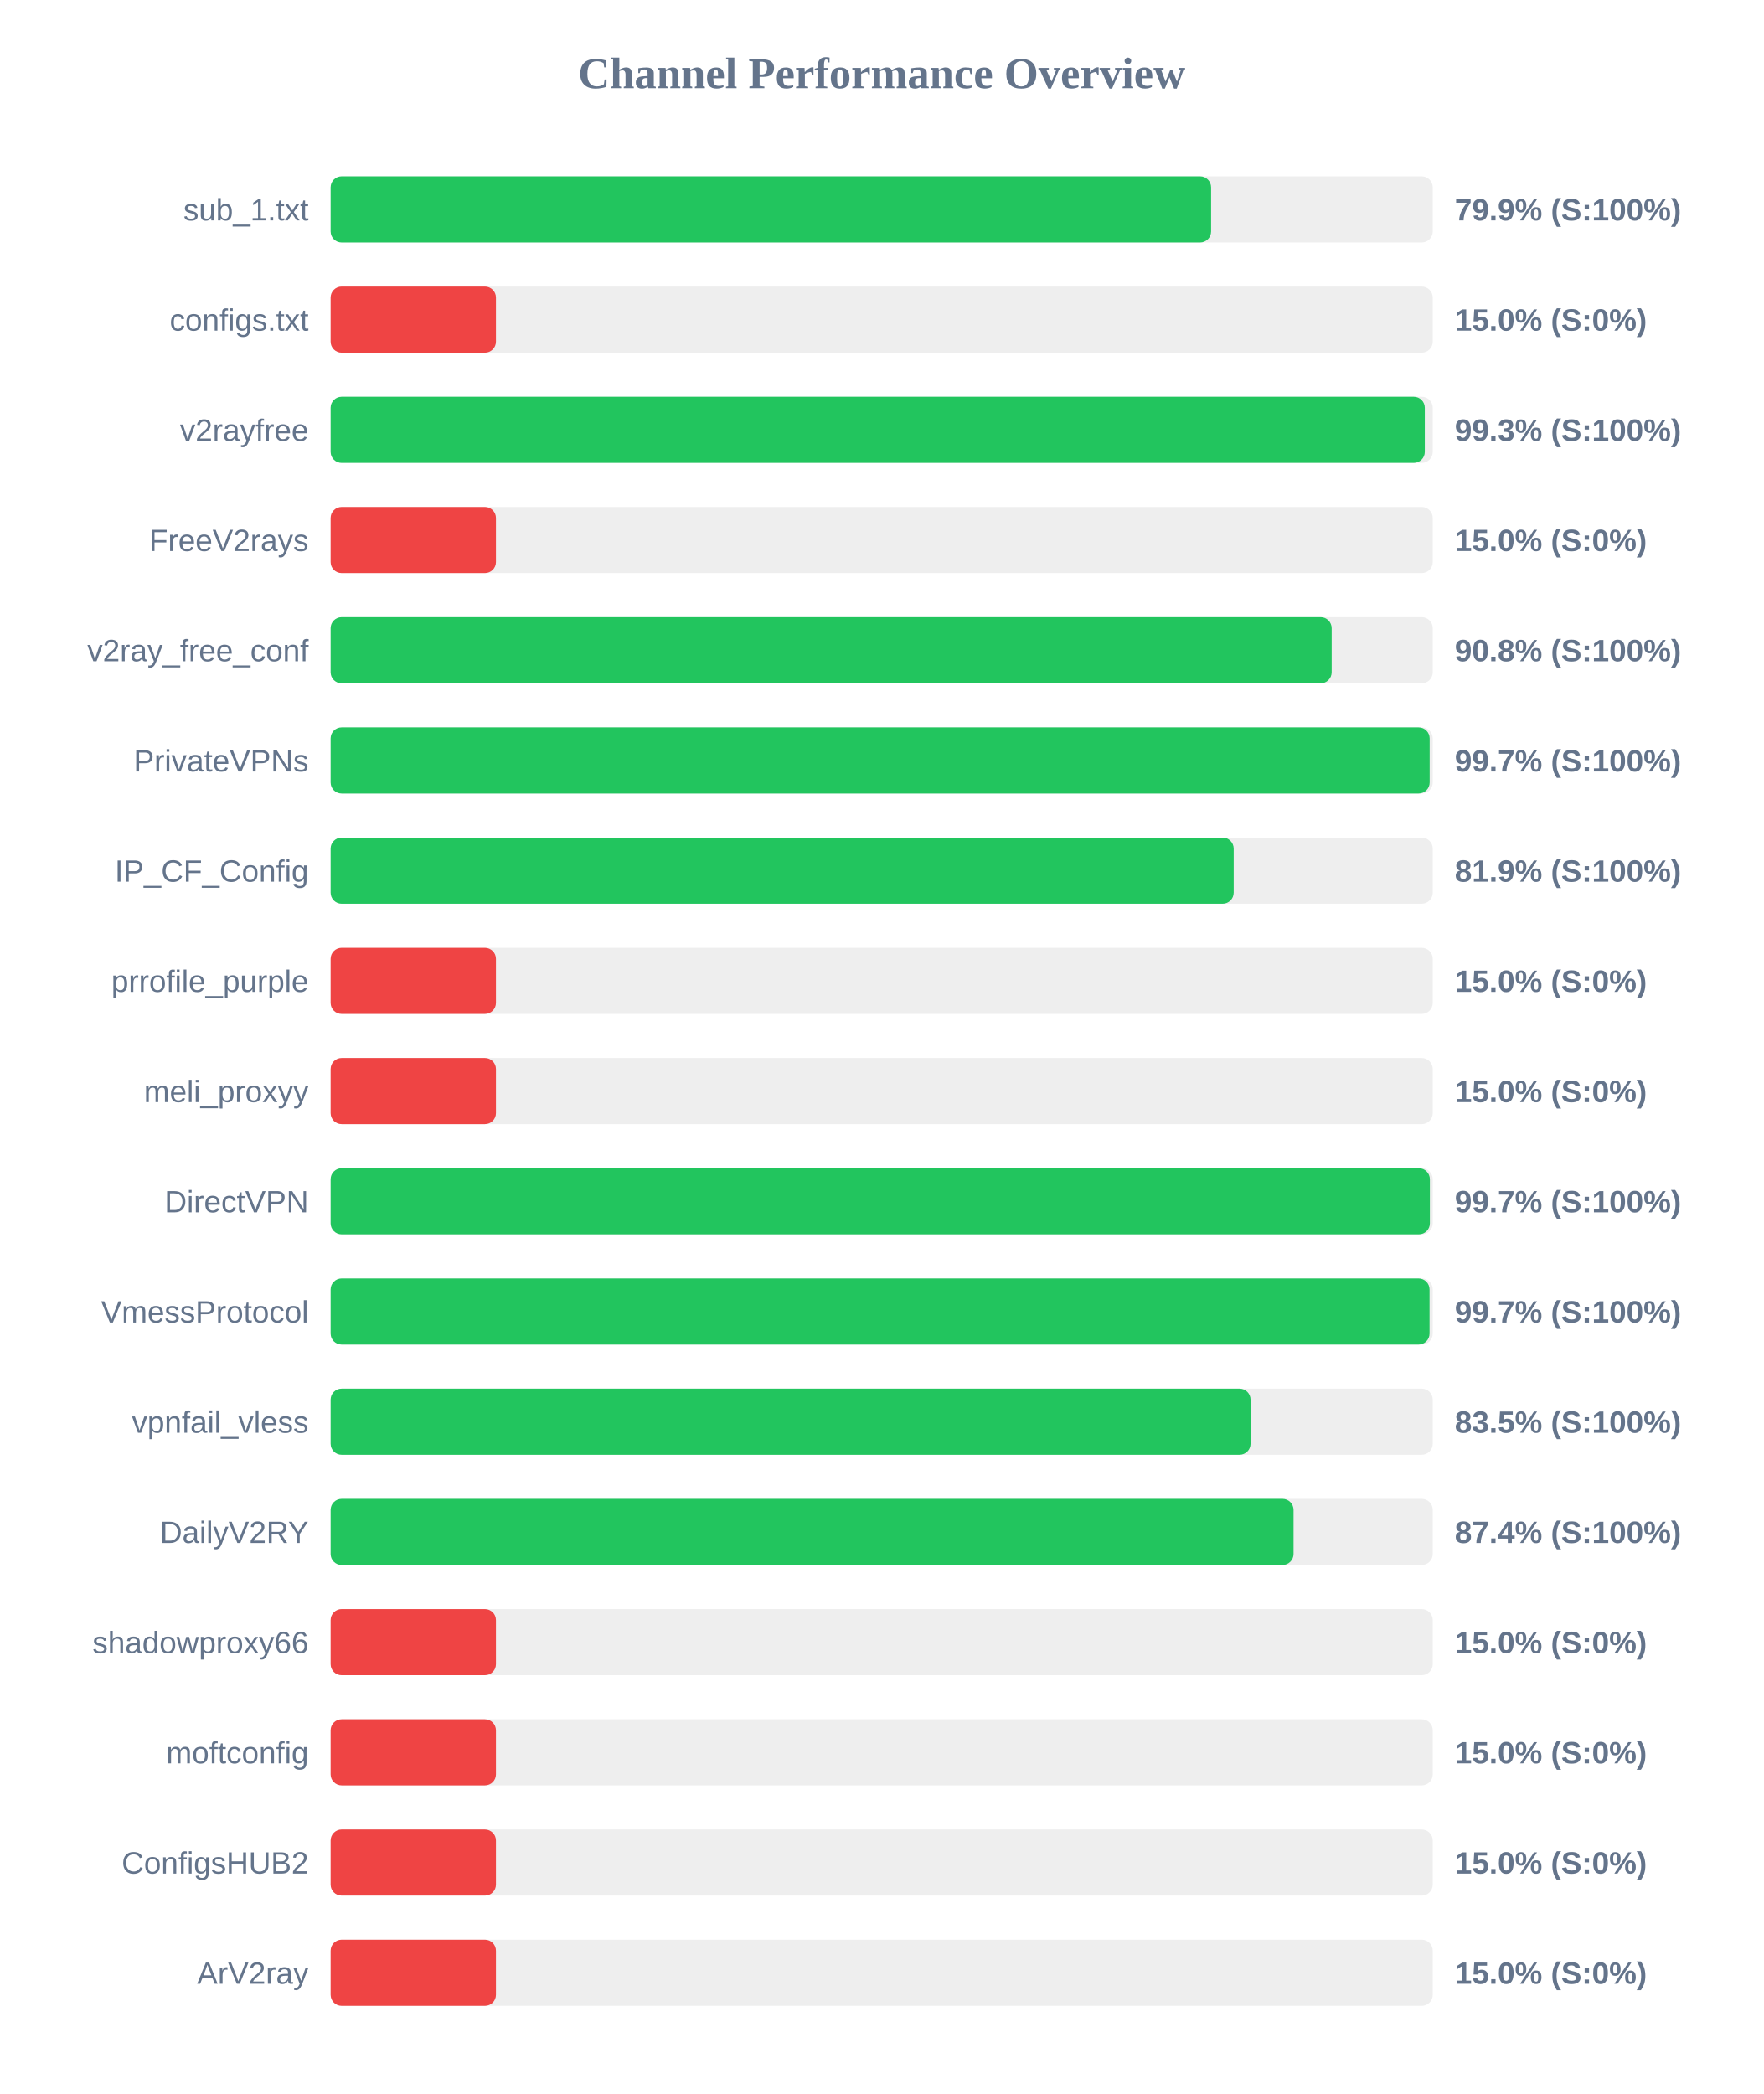
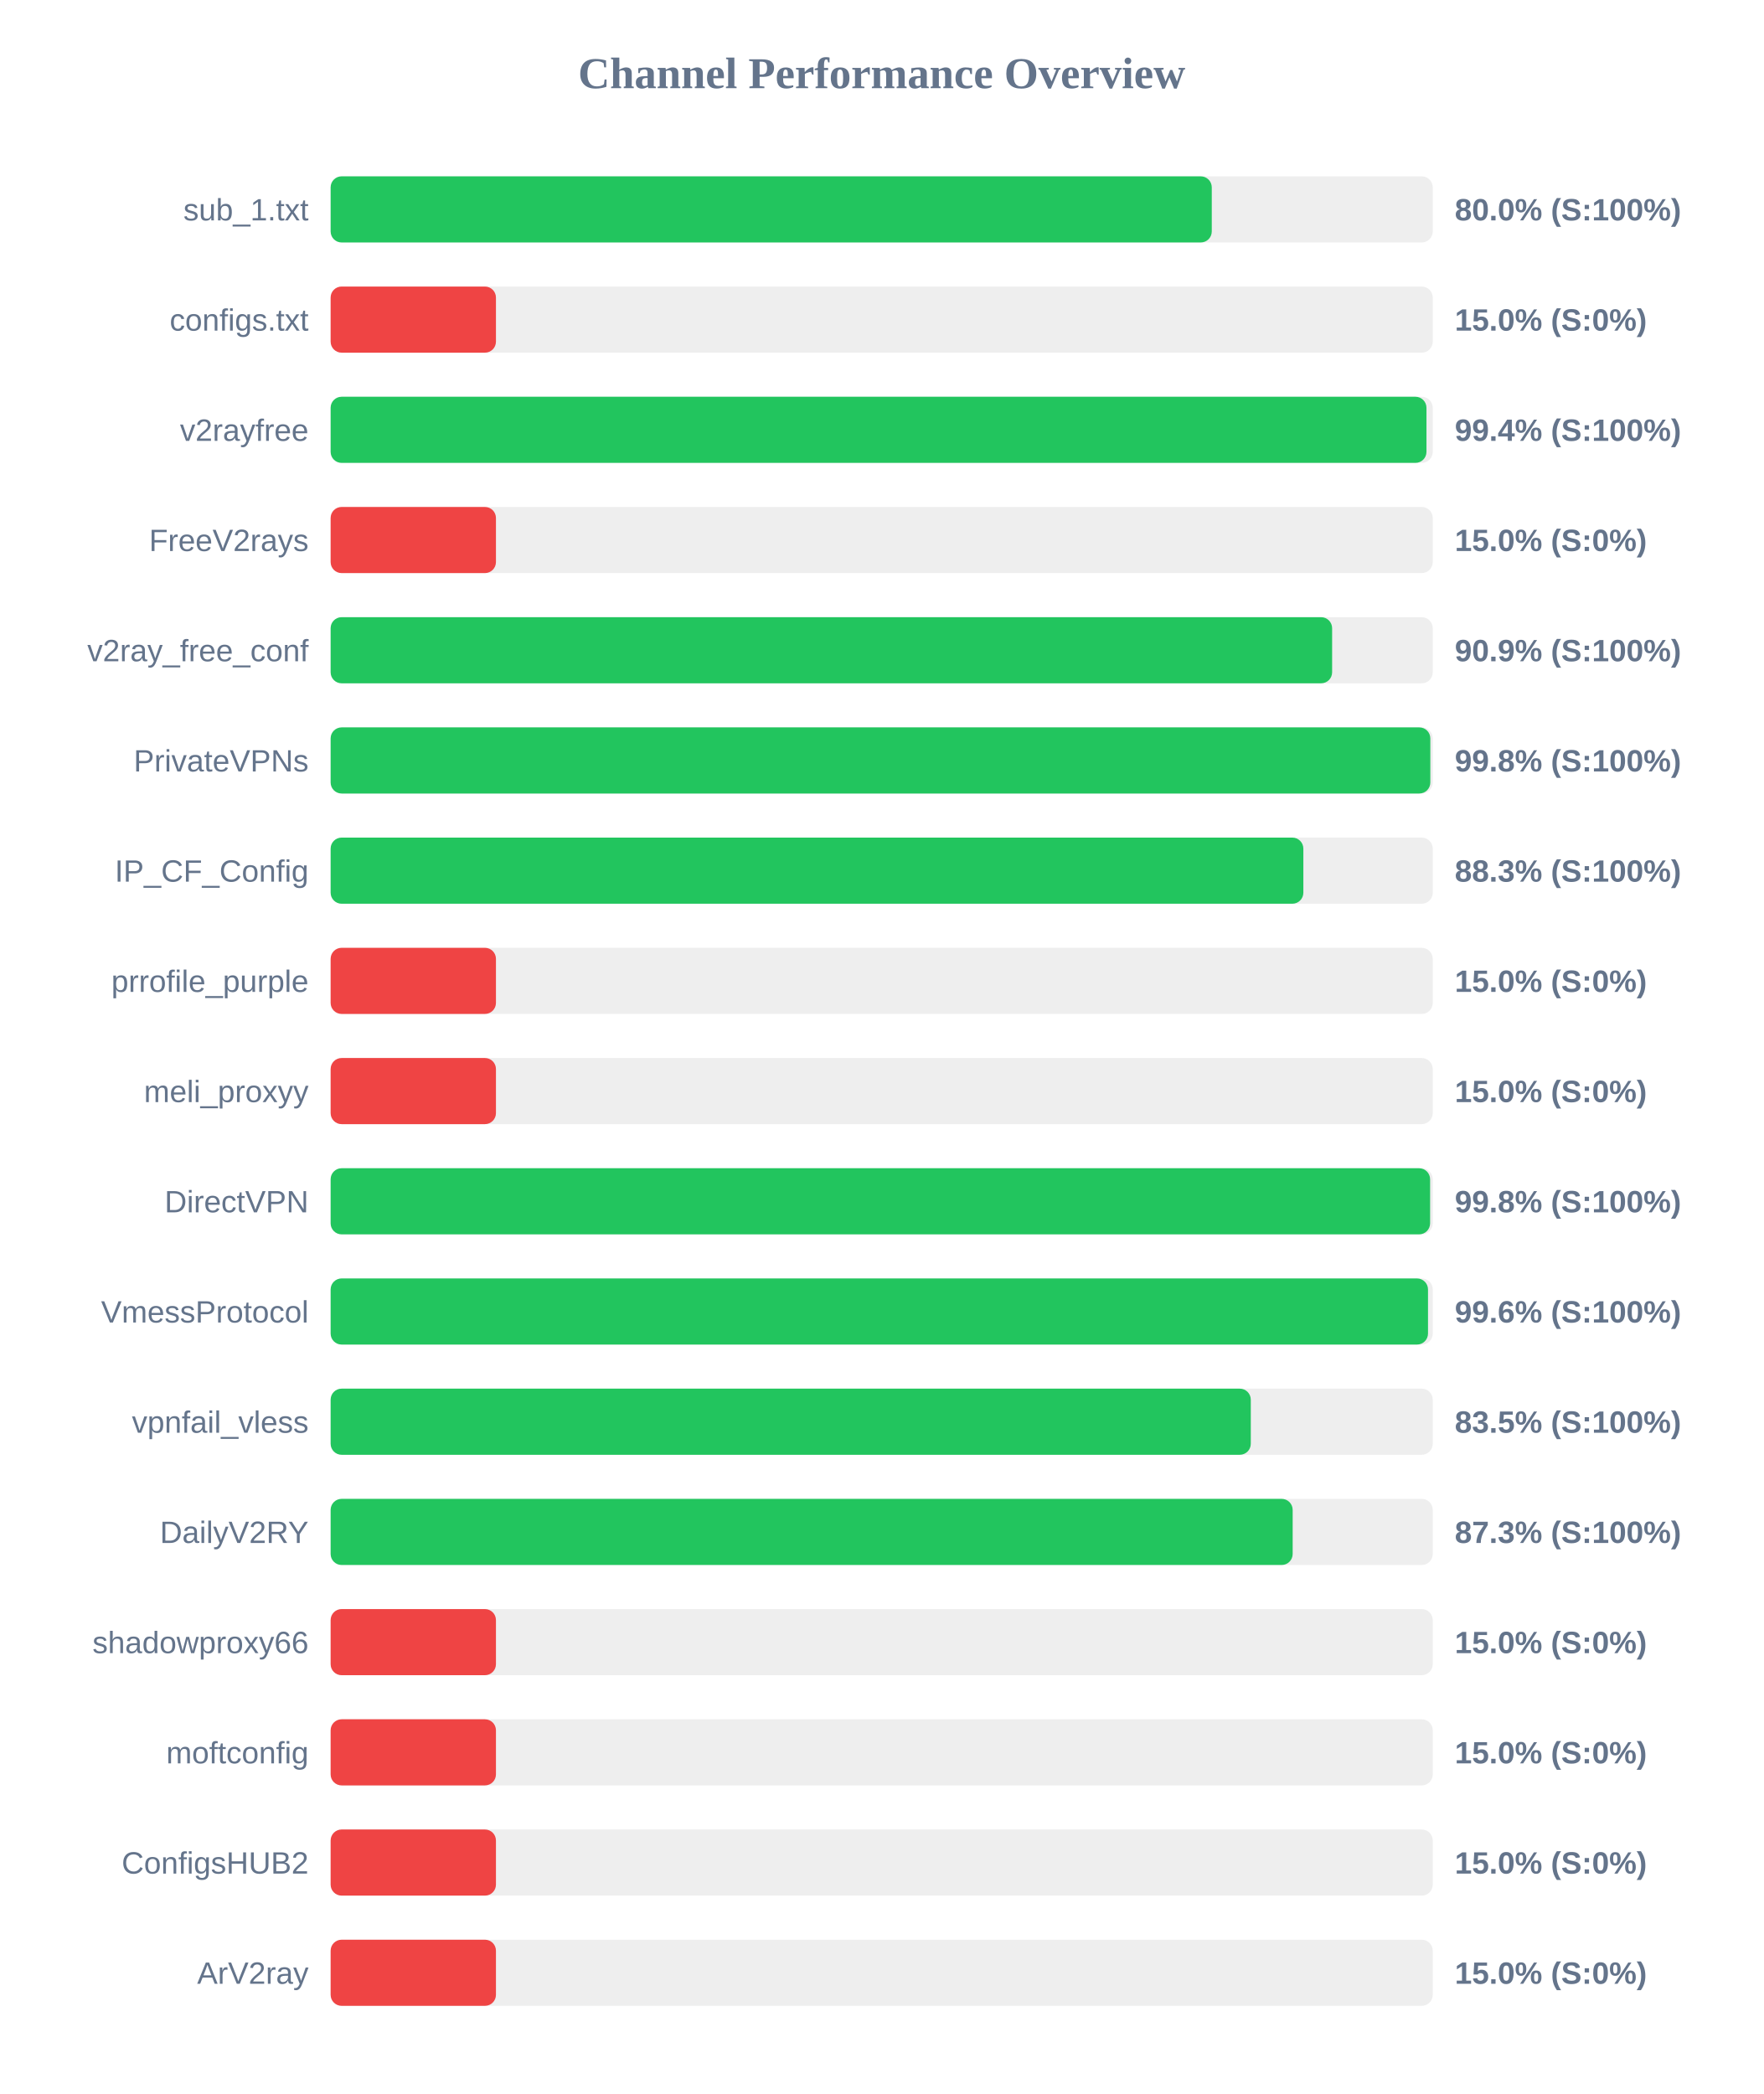
<svg xmlns="http://www.w3.org/2000/svg" width="800" height="950" version="1.1">
  <style>
        .row { font: 14px Arial; fill: #64748b; }
        .score { font: bold 14px Arial; fill: #64748b; }
    </style>
  <text x="400" y="40" text-anchor="middle" font-size="20px" font-weight="bold" fill="#64748b">Channel Performance Overview</text>
  <rect x="150" y="80" width="500" height="30" fill="#eee" rx="5" />
-   <rect x="150" y="80" width="399.45" height="30" fill="#22c55e" rx="5" />
+   <rect x="150" y="80" width="399.75" height="30" fill="#22c55e" rx="5" />
  <text x="140" y="100" text-anchor="end" class="row">sub_1.txt</text>
-   <text x="660" y="100" text-anchor="start" class="score">79.9% (S:100%)</text>
+   <text x="660" y="100" text-anchor="start" class="score">80.0% (S:100%)</text>
  <rect x="150" y="130" width="500" height="30" fill="#eee" rx="5" />
  <rect x="150" y="130" width="75.0" height="30" fill="#ef4444" rx="5" />
  <text x="140" y="150" text-anchor="end" class="row">configs.txt</text>
  <text x="660" y="150" text-anchor="start" class="score">15.0% (S:0%)</text>
  <rect x="150" y="180" width="500" height="30" fill="#eee" rx="5" />
-   <rect x="150" y="180" width="496.4" height="30" fill="#22c55e" rx="5" />
+   <rect x="150" y="180" width="497.15" height="30" fill="#22c55e" rx="5" />
  <text x="140" y="200" text-anchor="end" class="row">v2rayfree</text>
-   <text x="660" y="200" text-anchor="start" class="score">99.3% (S:100%)</text>
+   <text x="660" y="200" text-anchor="start" class="score">99.4% (S:100%)</text>
  <rect x="150" y="230" width="500" height="30" fill="#eee" rx="5" />
  <rect x="150" y="230" width="75.0" height="30" fill="#ef4444" rx="5" />
  <text x="140" y="250" text-anchor="end" class="row">FreeV2rays</text>
  <text x="660" y="250" text-anchor="start" class="score">15.0% (S:0%)</text>
  <rect x="150" y="280" width="500" height="30" fill="#eee" rx="5" />
-   <rect x="150" y="280" width="454.15" height="30" fill="#22c55e" rx="5" />
+   <rect x="150" y="280" width="454.35" height="30" fill="#22c55e" rx="5" />
  <text x="140" y="300" text-anchor="end" class="row">v2ray_free_conf</text>
-   <text x="660" y="300" text-anchor="start" class="score">90.8% (S:100%)</text>
+   <text x="660" y="300" text-anchor="start" class="score">90.9% (S:100%)</text>
  <rect x="150" y="330" width="500" height="30" fill="#eee" rx="5" />
-   <rect x="150" y="330" width="498.6" height="30" fill="#22c55e" rx="5" />
+   <rect x="150" y="330" width="498.9" height="30" fill="#22c55e" rx="5" />
  <text x="140" y="350" text-anchor="end" class="row">PrivateVPNs</text>
-   <text x="660" y="350" text-anchor="start" class="score">99.7% (S:100%)</text>
+   <text x="660" y="350" text-anchor="start" class="score">99.8% (S:100%)</text>
  <rect x="150" y="380" width="500" height="30" fill="#eee" rx="5" />
-   <rect x="150" y="380" width="409.7" height="30" fill="#22c55e" rx="5" />
+   <rect x="150" y="380" width="441.3" height="30" fill="#22c55e" rx="5" />
  <text x="140" y="400" text-anchor="end" class="row">IP_CF_Config</text>
-   <text x="660" y="400" text-anchor="start" class="score">81.9% (S:100%)</text>
+   <text x="660" y="400" text-anchor="start" class="score">88.3% (S:100%)</text>
  <rect x="150" y="430" width="500" height="30" fill="#eee" rx="5" />
  <rect x="150" y="430" width="75.0" height="30" fill="#ef4444" rx="5" />
  <text x="140" y="450" text-anchor="end" class="row">prrofile_purple</text>
  <text x="660" y="450" text-anchor="start" class="score">15.0% (S:0%)</text>
  <rect x="150" y="480" width="500" height="30" fill="#eee" rx="5" />
  <rect x="150" y="480" width="75.0" height="30" fill="#ef4444" rx="5" />
  <text x="140" y="500" text-anchor="end" class="row">meli_proxyy</text>
  <text x="660" y="500" text-anchor="start" class="score">15.0% (S:0%)</text>
  <rect x="150" y="530" width="500" height="30" fill="#eee" rx="5" />
-   <rect x="150" y="530" width="498.7" height="30" fill="#22c55e" rx="5" />
+   <rect x="150" y="530" width="498.8" height="30" fill="#22c55e" rx="5" />
  <text x="140" y="550" text-anchor="end" class="row">DirectVPN</text>
-   <text x="660" y="550" text-anchor="start" class="score">99.7% (S:100%)</text>
+   <text x="660" y="550" text-anchor="start" class="score">99.8% (S:100%)</text>
  <rect x="150" y="580" width="500" height="30" fill="#eee" rx="5" />
-   <rect x="150" y="580" width="498.55" height="30" fill="#22c55e" rx="5" />
+   <rect x="150" y="580" width="497.85" height="30" fill="#22c55e" rx="5" />
  <text x="140" y="600" text-anchor="end" class="row">VmessProtocol</text>
-   <text x="660" y="600" text-anchor="start" class="score">99.7% (S:100%)</text>
+   <text x="660" y="600" text-anchor="start" class="score">99.6% (S:100%)</text>
  <rect x="150" y="630" width="500" height="30" fill="#eee" rx="5" />
-   <rect x="150" y="630" width="417.35" height="30" fill="#22c55e" rx="5" />
+   <rect x="150" y="630" width="417.45" height="30" fill="#22c55e" rx="5" />
  <text x="140" y="650" text-anchor="end" class="row">vpnfail_vless</text>
  <text x="660" y="650" text-anchor="start" class="score">83.5% (S:100%)</text>
  <rect x="150" y="680" width="500" height="30" fill="#eee" rx="5" />
-   <rect x="150" y="680" width="436.85" height="30" fill="#22c55e" rx="5" />
+   <rect x="150" y="680" width="436.45" height="30" fill="#22c55e" rx="5" />
  <text x="140" y="700" text-anchor="end" class="row">DailyV2RY</text>
-   <text x="660" y="700" text-anchor="start" class="score">87.4% (S:100%)</text>
+   <text x="660" y="700" text-anchor="start" class="score">87.3% (S:100%)</text>
  <rect x="150" y="730" width="500" height="30" fill="#eee" rx="5" />
  <rect x="150" y="730" width="75.0" height="30" fill="#ef4444" rx="5" />
  <text x="140" y="750" text-anchor="end" class="row">shadowproxy66</text>
  <text x="660" y="750" text-anchor="start" class="score">15.0% (S:0%)</text>
  <rect x="150" y="780" width="500" height="30" fill="#eee" rx="5" />
  <rect x="150" y="780" width="75.0" height="30" fill="#ef4444" rx="5" />
  <text x="140" y="800" text-anchor="end" class="row">moftconfig</text>
  <text x="660" y="800" text-anchor="start" class="score">15.0% (S:0%)</text>
  <rect x="150" y="830" width="500" height="30" fill="#eee" rx="5" />
  <rect x="150" y="830" width="75.0" height="30" fill="#ef4444" rx="5" />
  <text x="140" y="850" text-anchor="end" class="row">ConfigsHUB2</text>
  <text x="660" y="850" text-anchor="start" class="score">15.0% (S:0%)</text>
  <rect x="150" y="880" width="500" height="30" fill="#eee" rx="5" />
  <rect x="150" y="880" width="75.0" height="30" fill="#ef4444" rx="5" />
  <text x="140" y="900" text-anchor="end" class="row">ArV2ray</text>
  <text x="660" y="900" text-anchor="start" class="score">15.0% (S:0%)</text>
</svg>
